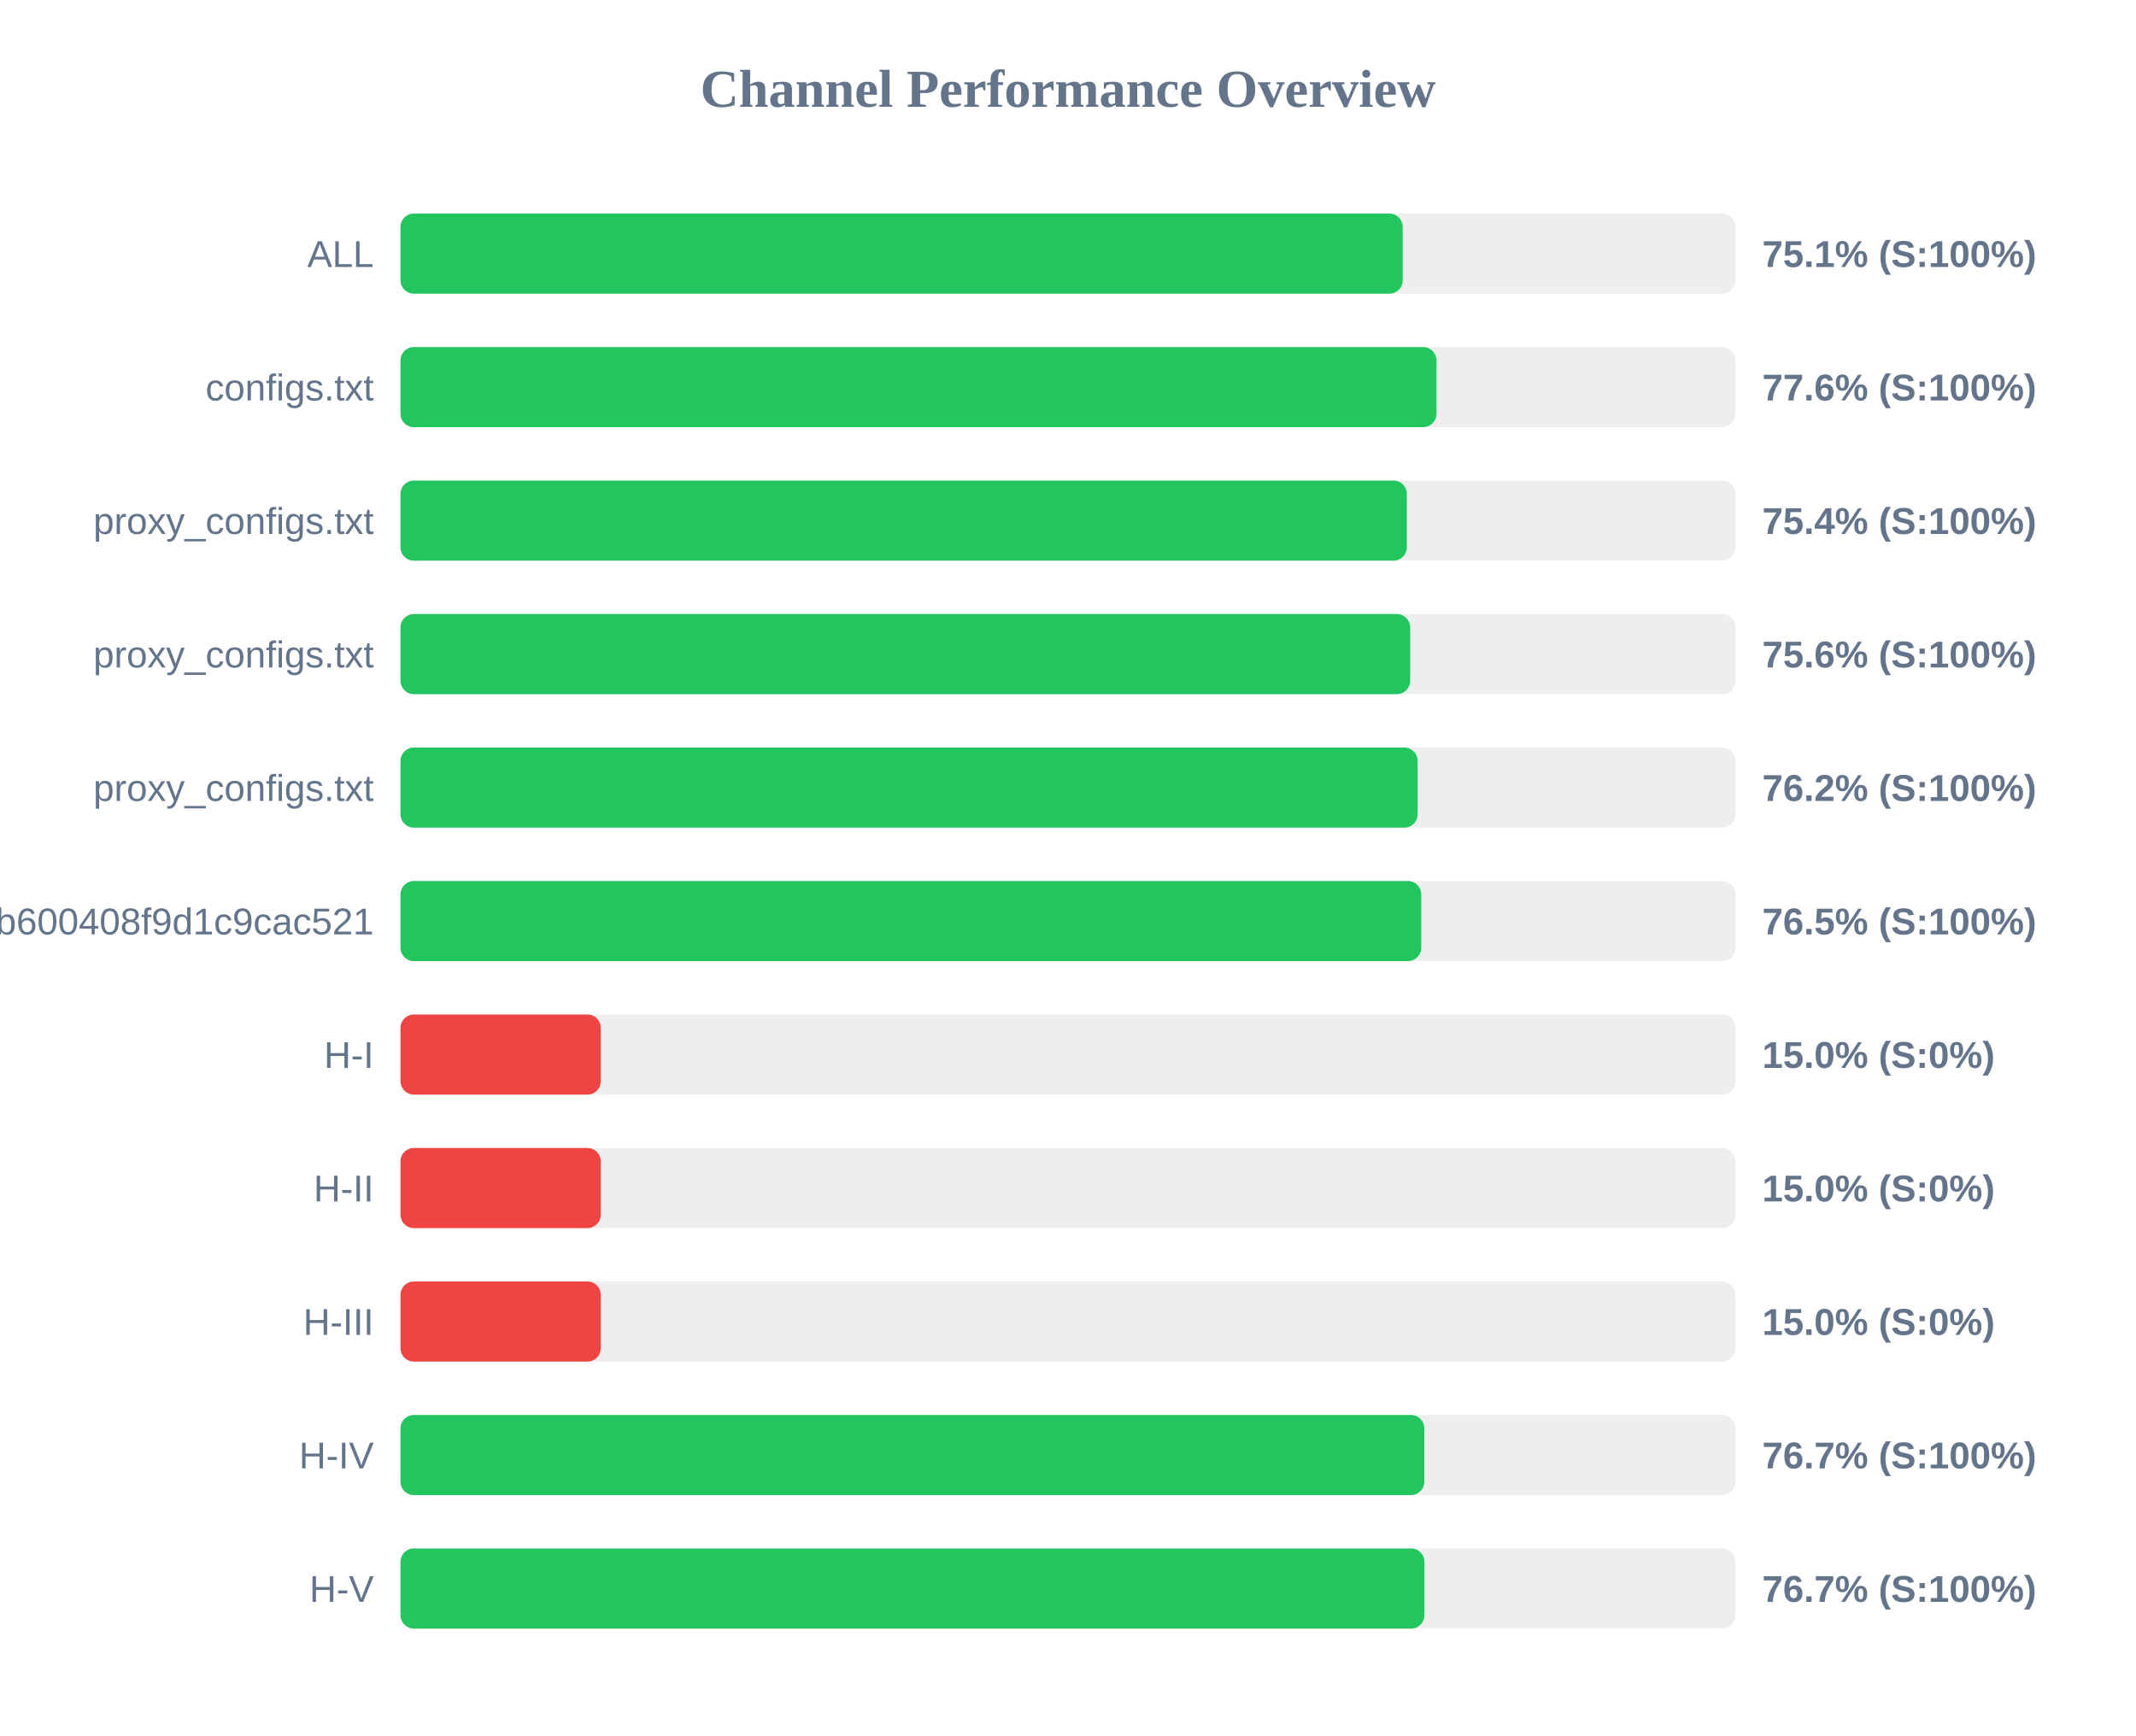
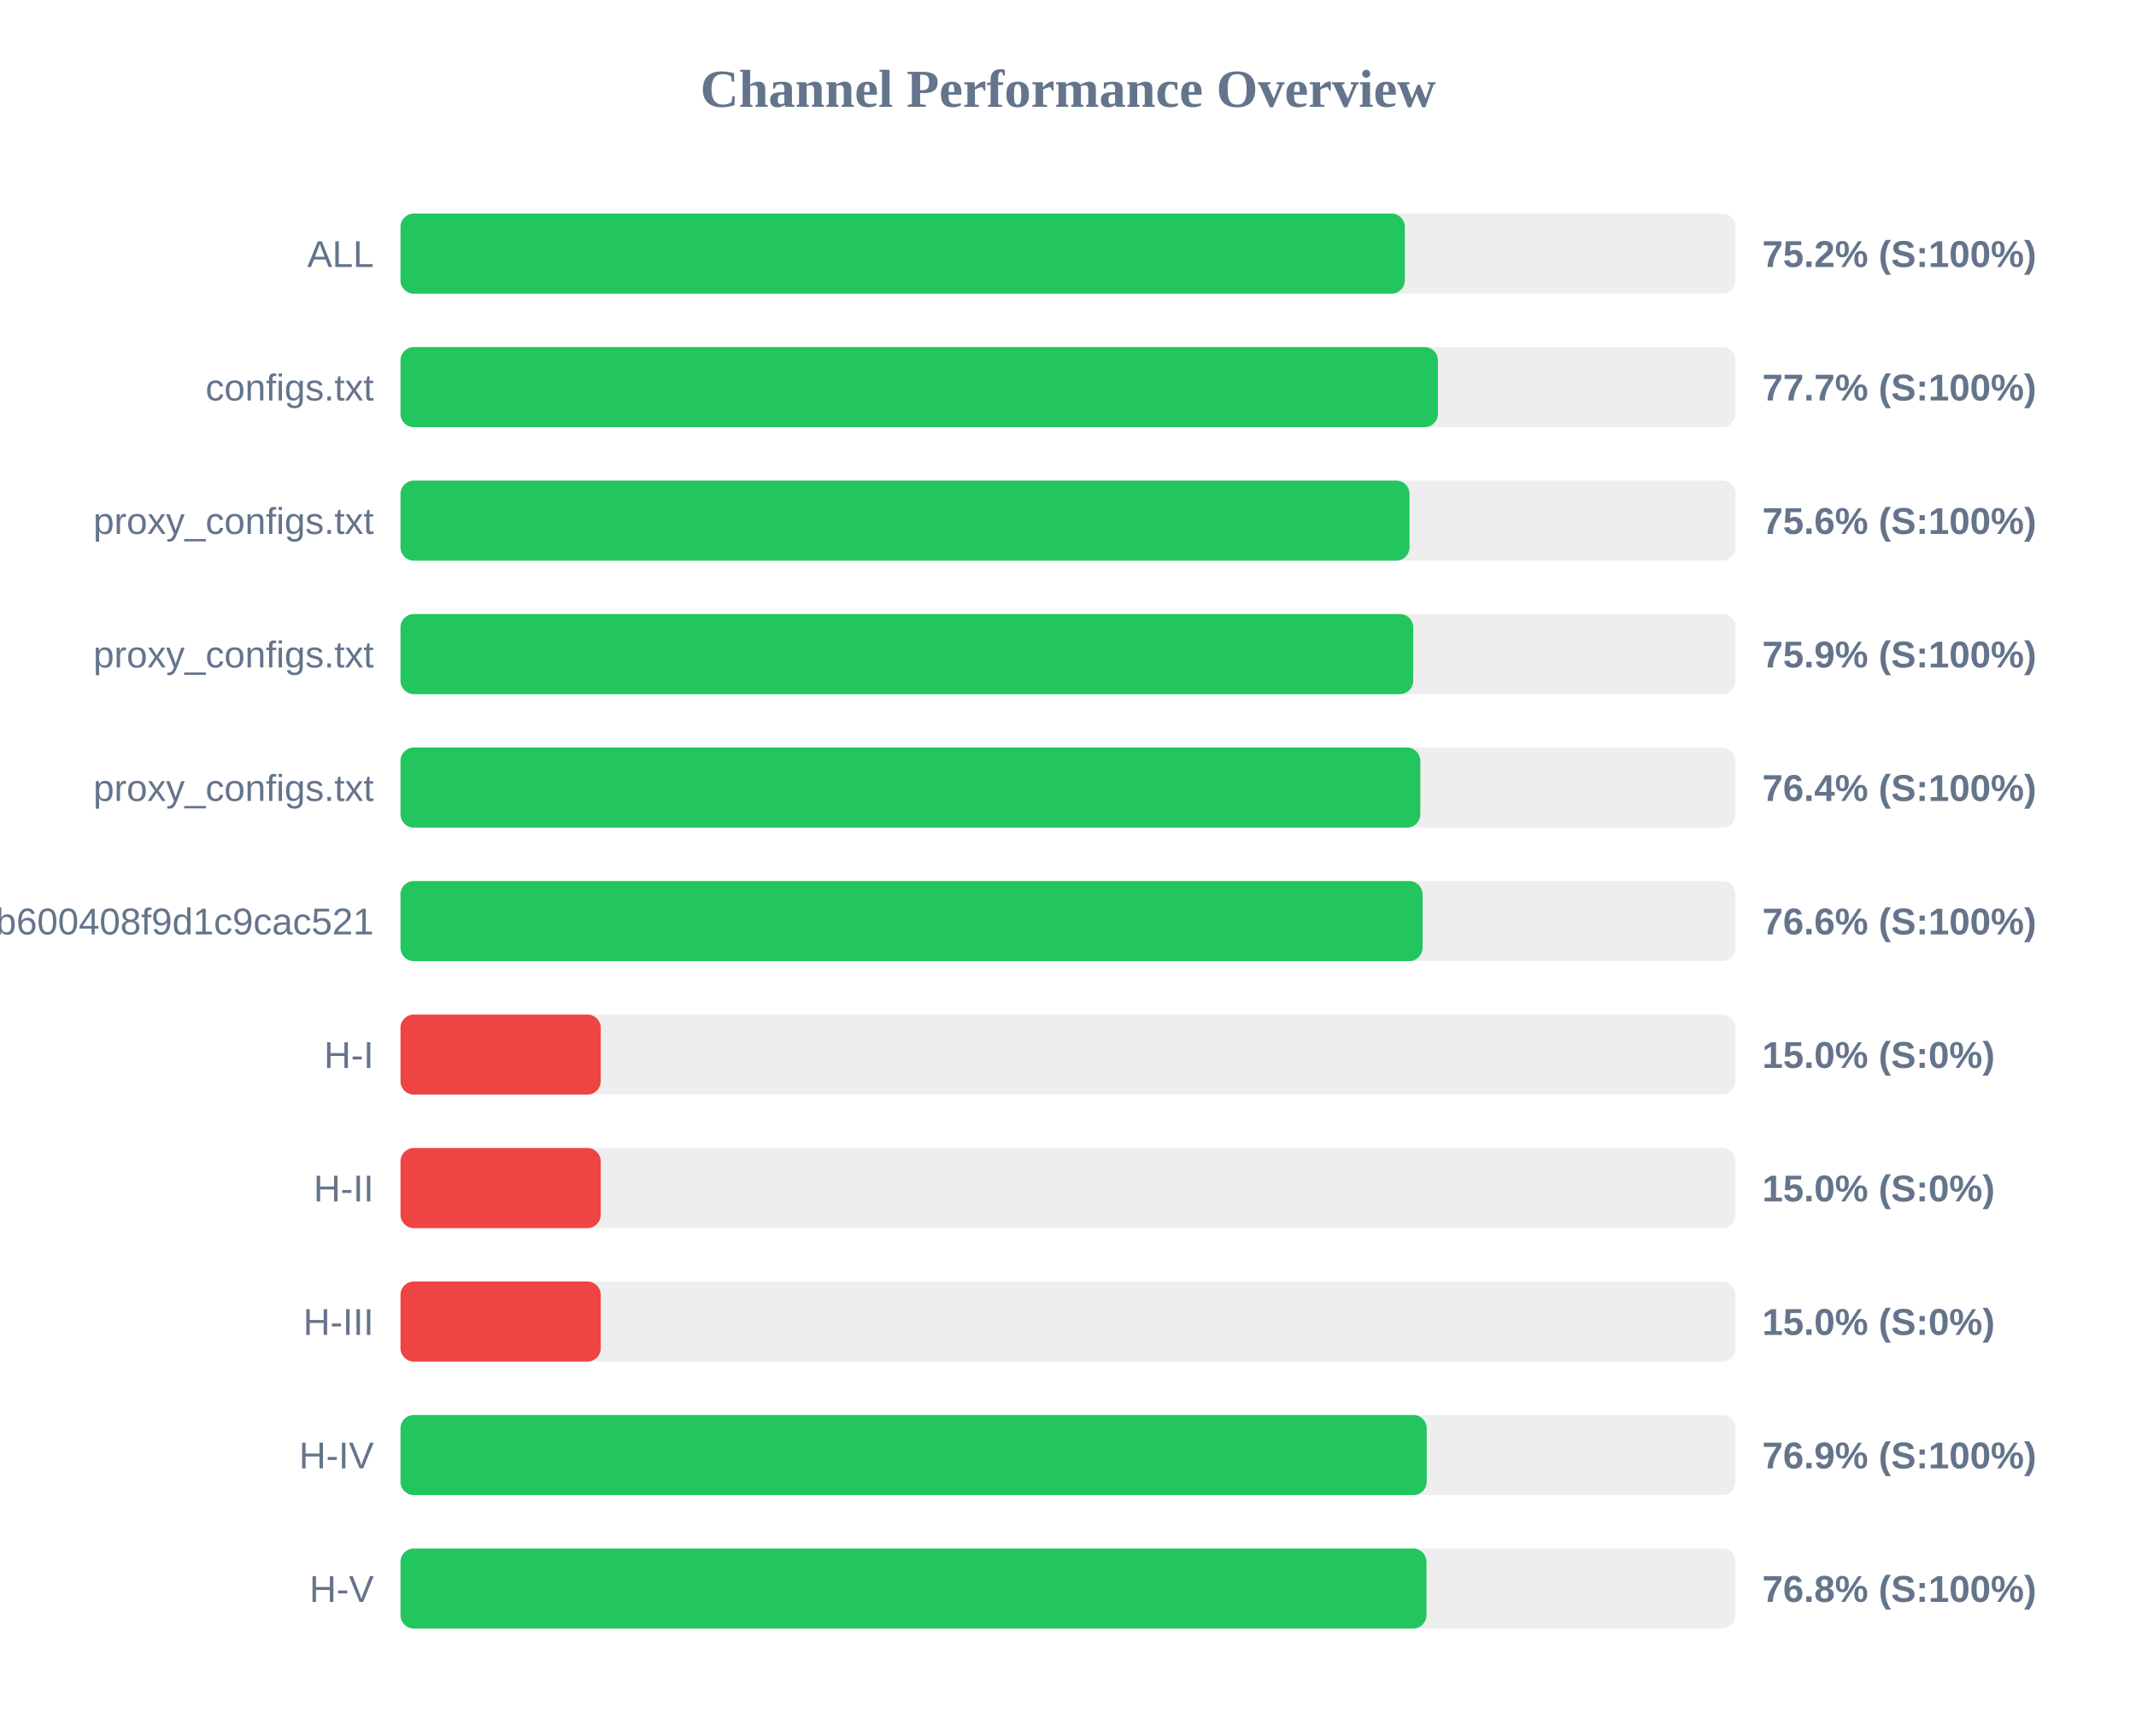
<svg xmlns="http://www.w3.org/2000/svg" width="800" height="650" version="1.1">
  <style>
        .row { font: 14px Arial; fill: #64748b; }
        .score { font: bold 14px Arial; fill: #64748b; }
    </style>
  <text x="400" y="40" text-anchor="middle" font-size="20px" font-weight="bold" fill="#64748b">Channel Performance Overview</text>
  <rect x="150" y="80" width="500" height="30" fill="#eee" rx="5" />
-   <rect x="150" y="80" width="375.35" height="30" fill="#22c55e" rx="5" />
+   <rect x="150" y="80" width="376.15" height="30" fill="#22c55e" rx="5" />
  <text x="140" y="100" text-anchor="end" class="row">ALL</text>
-   <text x="660" y="100" text-anchor="start" class="score">75.1% (S:100%)</text>
+   <text x="660" y="100" text-anchor="start" class="score">75.2% (S:100%)</text>
  <rect x="150" y="130" width="500" height="30" fill="#eee" rx="5" />
-   <rect x="150" y="130" width="388.0" height="30" fill="#22c55e" rx="5" />
+   <rect x="150" y="130" width="388.55" height="30" fill="#22c55e" rx="5" />
  <text x="140" y="150" text-anchor="end" class="row">configs.txt</text>
-   <text x="660" y="150" text-anchor="start" class="score">77.6% (S:100%)</text>
+   <text x="660" y="150" text-anchor="start" class="score">77.7% (S:100%)</text>
  <rect x="150" y="180" width="500" height="30" fill="#eee" rx="5" />
-   <rect x="150" y="180" width="376.9" height="30" fill="#22c55e" rx="5" />
+   <rect x="150" y="180" width="377.9" height="30" fill="#22c55e" rx="5" />
  <text x="140" y="200" text-anchor="end" class="row">proxy_configs.txt</text>
-   <text x="660" y="200" text-anchor="start" class="score">75.4% (S:100%)</text>
+   <text x="660" y="200" text-anchor="start" class="score">75.6% (S:100%)</text>
  <rect x="150" y="230" width="500" height="30" fill="#eee" rx="5" />
-   <rect x="150" y="230" width="378.15" height="30" fill="#22c55e" rx="5" />
+   <rect x="150" y="230" width="379.3" height="30" fill="#22c55e" rx="5" />
  <text x="140" y="250" text-anchor="end" class="row">proxy_configs.txt</text>
-   <text x="660" y="250" text-anchor="start" class="score">75.6% (S:100%)</text>
+   <text x="660" y="250" text-anchor="start" class="score">75.9% (S:100%)</text>
  <rect x="150" y="280" width="500" height="30" fill="#eee" rx="5" />
-   <rect x="150" y="280" width="380.95" height="30" fill="#22c55e" rx="5" />
+   <rect x="150" y="280" width="381.95" height="30" fill="#22c55e" rx="5" />
  <text x="140" y="300" text-anchor="end" class="row">proxy_configs.txt</text>
-   <text x="660" y="300" text-anchor="start" class="score">76.2% (S:100%)</text>
+   <text x="660" y="300" text-anchor="start" class="score">76.4% (S:100%)</text>
  <rect x="150" y="330" width="500" height="30" fill="#eee" rx="5" />
-   <rect x="150" y="330" width="382.3" height="30" fill="#22c55e" rx="5" />
+   <rect x="150" y="330" width="382.8" height="30" fill="#22c55e" rx="5" />
  <text x="140" y="350" text-anchor="end" class="row">subscribe?token=1ccaea07b8047b600408f9d1c9cac521</text>
-   <text x="660" y="350" text-anchor="start" class="score">76.5% (S:100%)</text>
+   <text x="660" y="350" text-anchor="start" class="score">76.6% (S:100%)</text>
  <rect x="150" y="380" width="500" height="30" fill="#eee" rx="5" />
  <rect x="150" y="380" width="75.0" height="30" fill="#ef4444" rx="5" />
  <text x="140" y="400" text-anchor="end" class="row">H-I</text>
  <text x="660" y="400" text-anchor="start" class="score">15.0% (S:0%)</text>
  <rect x="150" y="430" width="500" height="30" fill="#eee" rx="5" />
  <rect x="150" y="430" width="75.0" height="30" fill="#ef4444" rx="5" />
  <text x="140" y="450" text-anchor="end" class="row">H-II</text>
  <text x="660" y="450" text-anchor="start" class="score">15.0% (S:0%)</text>
  <rect x="150" y="480" width="500" height="30" fill="#eee" rx="5" />
  <rect x="150" y="480" width="75.0" height="30" fill="#ef4444" rx="5" />
  <text x="140" y="500" text-anchor="end" class="row">H-III</text>
  <text x="660" y="500" text-anchor="start" class="score">15.0% (S:0%)</text>
  <rect x="150" y="530" width="500" height="30" fill="#eee" rx="5" />
-   <rect x="150" y="530" width="383.45" height="30" fill="#22c55e" rx="5" />
+   <rect x="150" y="530" width="384.35" height="30" fill="#22c55e" rx="5" />
  <text x="140" y="550" text-anchor="end" class="row">H-IV</text>
-   <text x="660" y="550" text-anchor="start" class="score">76.7% (S:100%)</text>
+   <text x="660" y="550" text-anchor="start" class="score">76.9% (S:100%)</text>
  <rect x="150" y="580" width="500" height="30" fill="#eee" rx="5" />
-   <rect x="150" y="580" width="383.5" height="30" fill="#22c55e" rx="5" />
+   <rect x="150" y="580" width="384.25" height="30" fill="#22c55e" rx="5" />
  <text x="140" y="600" text-anchor="end" class="row">H-V</text>
-   <text x="660" y="600" text-anchor="start" class="score">76.7% (S:100%)</text>
+   <text x="660" y="600" text-anchor="start" class="score">76.8% (S:100%)</text>
</svg>
